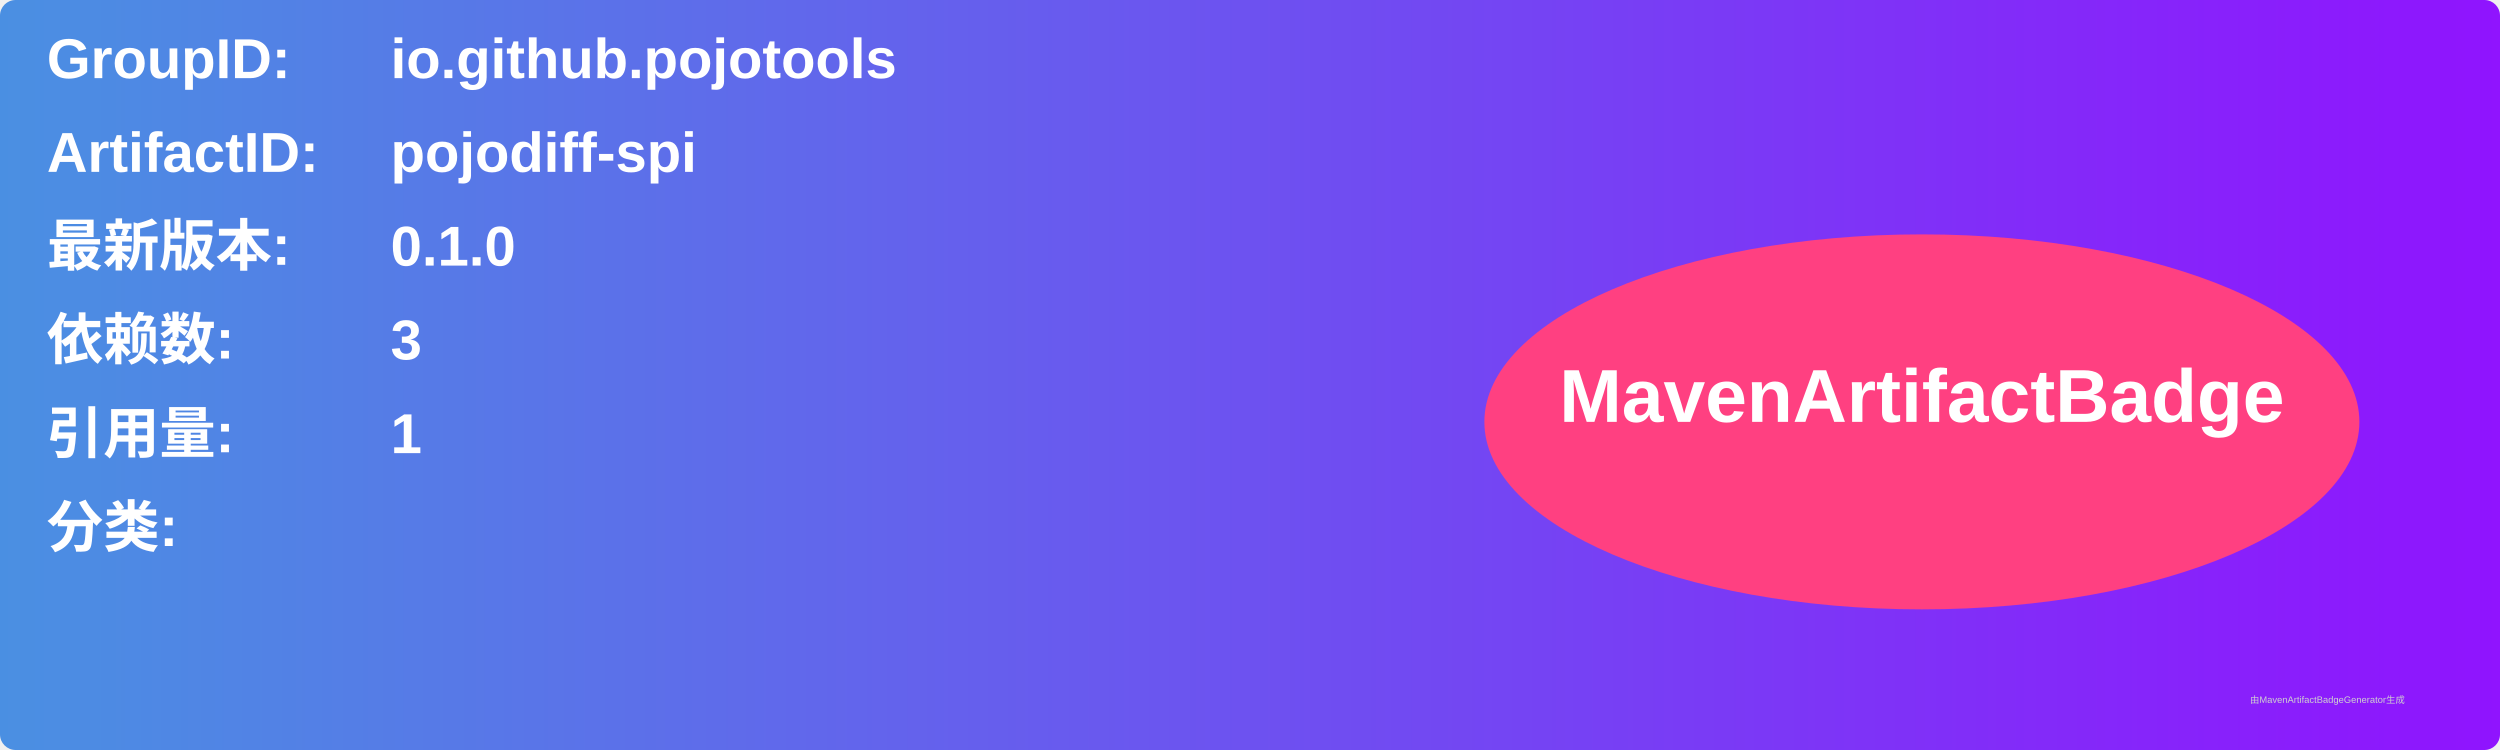
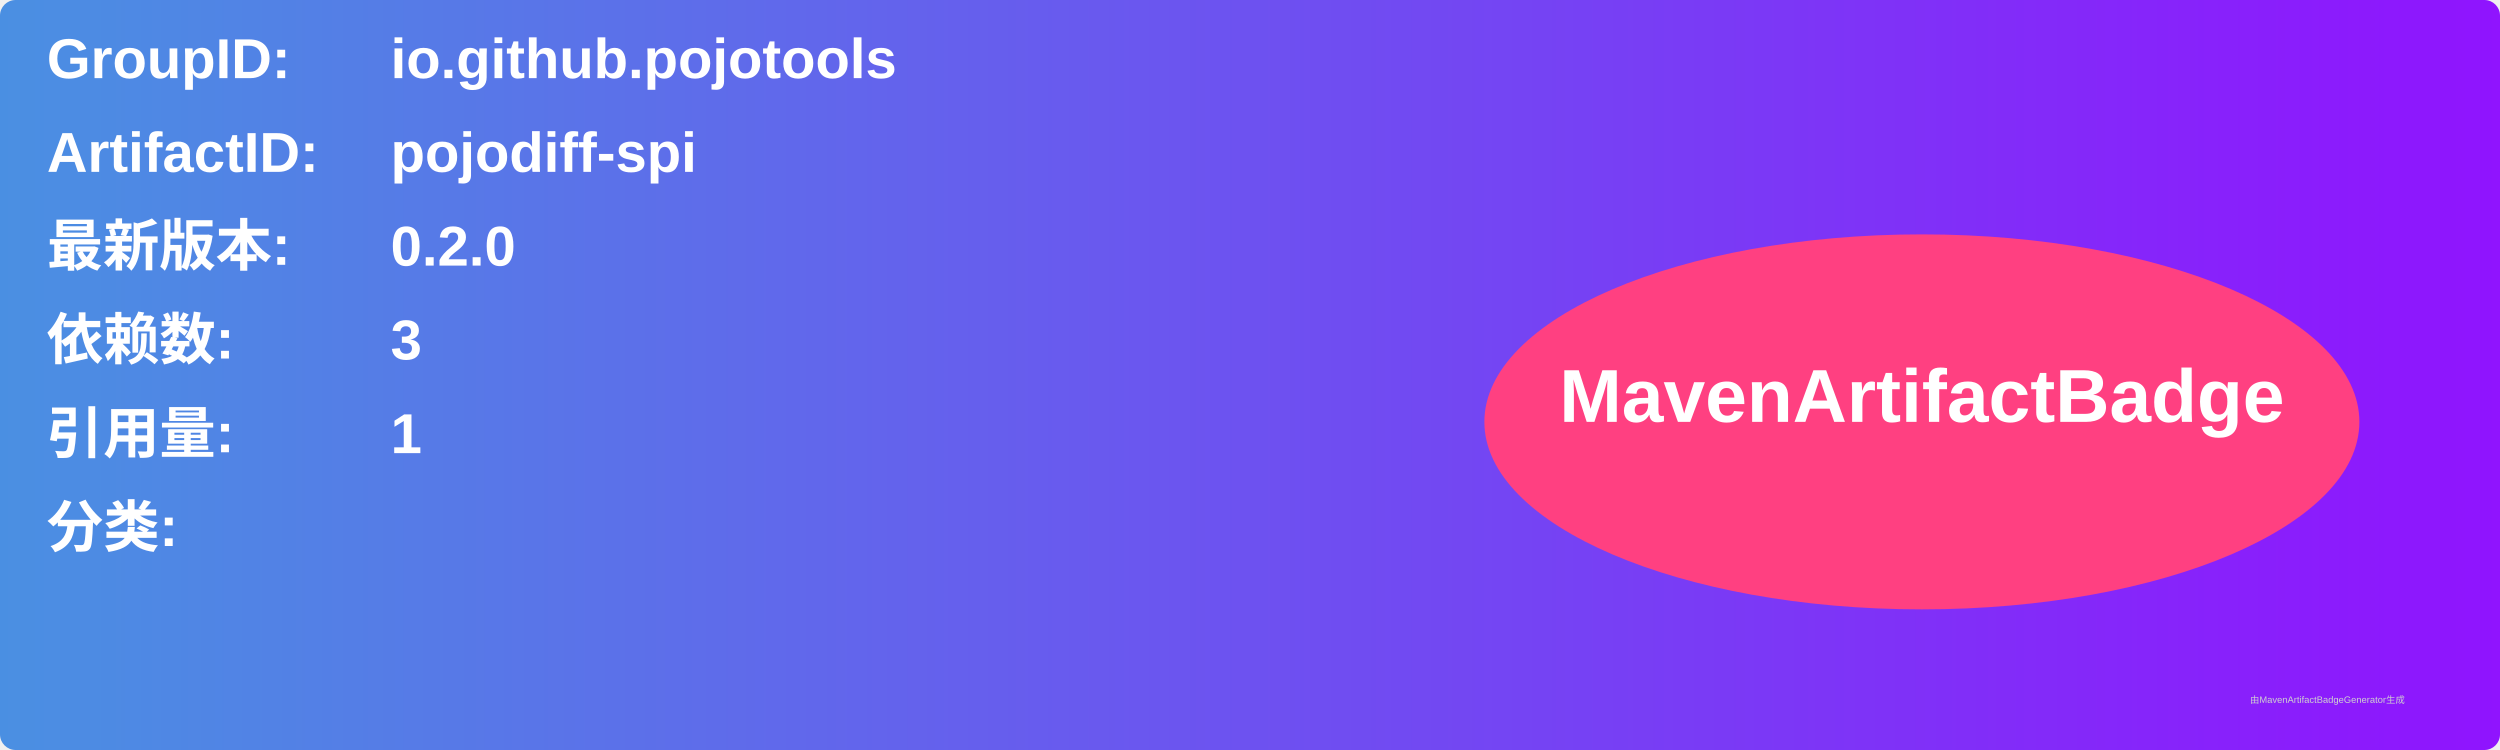
<svg xmlns="http://www.w3.org/2000/svg" width="800" height="240" viewBox="0 0 800 240">
  <linearGradient id="grad" x1="0%" y1="0%" x2="100%" y2="0%">
    <stop offset="0%" stop-color="#4a90e2" />
    <stop offset="100%" stop-color="#9013fe" />
  </linearGradient>
  <rect width="100%" height="100%" rx="5" ry="5" fill="url(#grad)" />
  <g transform="translate(15, 15)">
    <text x="0" y="10" font-family="Arial" font-size="18" fill="white" font-weight="bold" width="260">GroupID:</text>
    <text x="110" y="10" font-family="Arial" font-size="18" fill="white" font-weight="bold" width="460">io.github.pojotools</text>
    <text x="0" y="40" font-family="Arial" font-size="18" fill="white" font-weight="bold" width="260">ArtifactID:</text>
    <text x="110" y="40" font-family="Arial" font-size="18" fill="white" font-weight="bold" width="460">pojodiff-spi</text>
    <text x="0" y="70" font-family="Arial" font-size="18" fill="white" font-weight="bold">最新版本:</text>
    <text x="110" y="70" font-family="Arial" font-size="18" fill="white" font-weight="bold">
-       <tspan font-weight="bold">0.1.0</tspan>
+       <tspan font-weight="bold">0.2.0</tspan>
    </text>
    <text x="0" y="100" font-family="Arial" font-size="18" fill="white" font-weight="bold">依赖数: </text>
    <text x="110" y="100" font-family="Arial" font-size="18" fill="white">
      <tspan font-weight="bold">3</tspan>
    </text>
    <text x="0" y="130" font-family="Arial" font-size="18" fill="white" font-weight="bold">引用量: </text>
    <text x="110" y="130" font-family="Arial" font-size="18" fill="white">
      <tspan font-weight="bold">1</tspan>
    </text>
    <text x="0" y="160" font-family="Arial" font-size="18" fill="white" font-weight="bold">分类:</text>
    <text x="10" y="190" font-family="Arial" font-size="10" fill="white">
      <tspan font-weight="bold" />
    </text>
    <ellipse cx="600" cy="120" rx="140" ry="60" fill="#ff4081" />
    <text x="600" y="120" text-anchor="middle" font-family="Arial" font-size="24" fill="white" font-weight="bold">MavenArtifactBadge</text>
  </g>
  <text x="720" y="225" font-family="Arial" font-size="3" fill="#d0d0d0">由MavenArtifactBadgeGenerator生成</text>
</svg>
